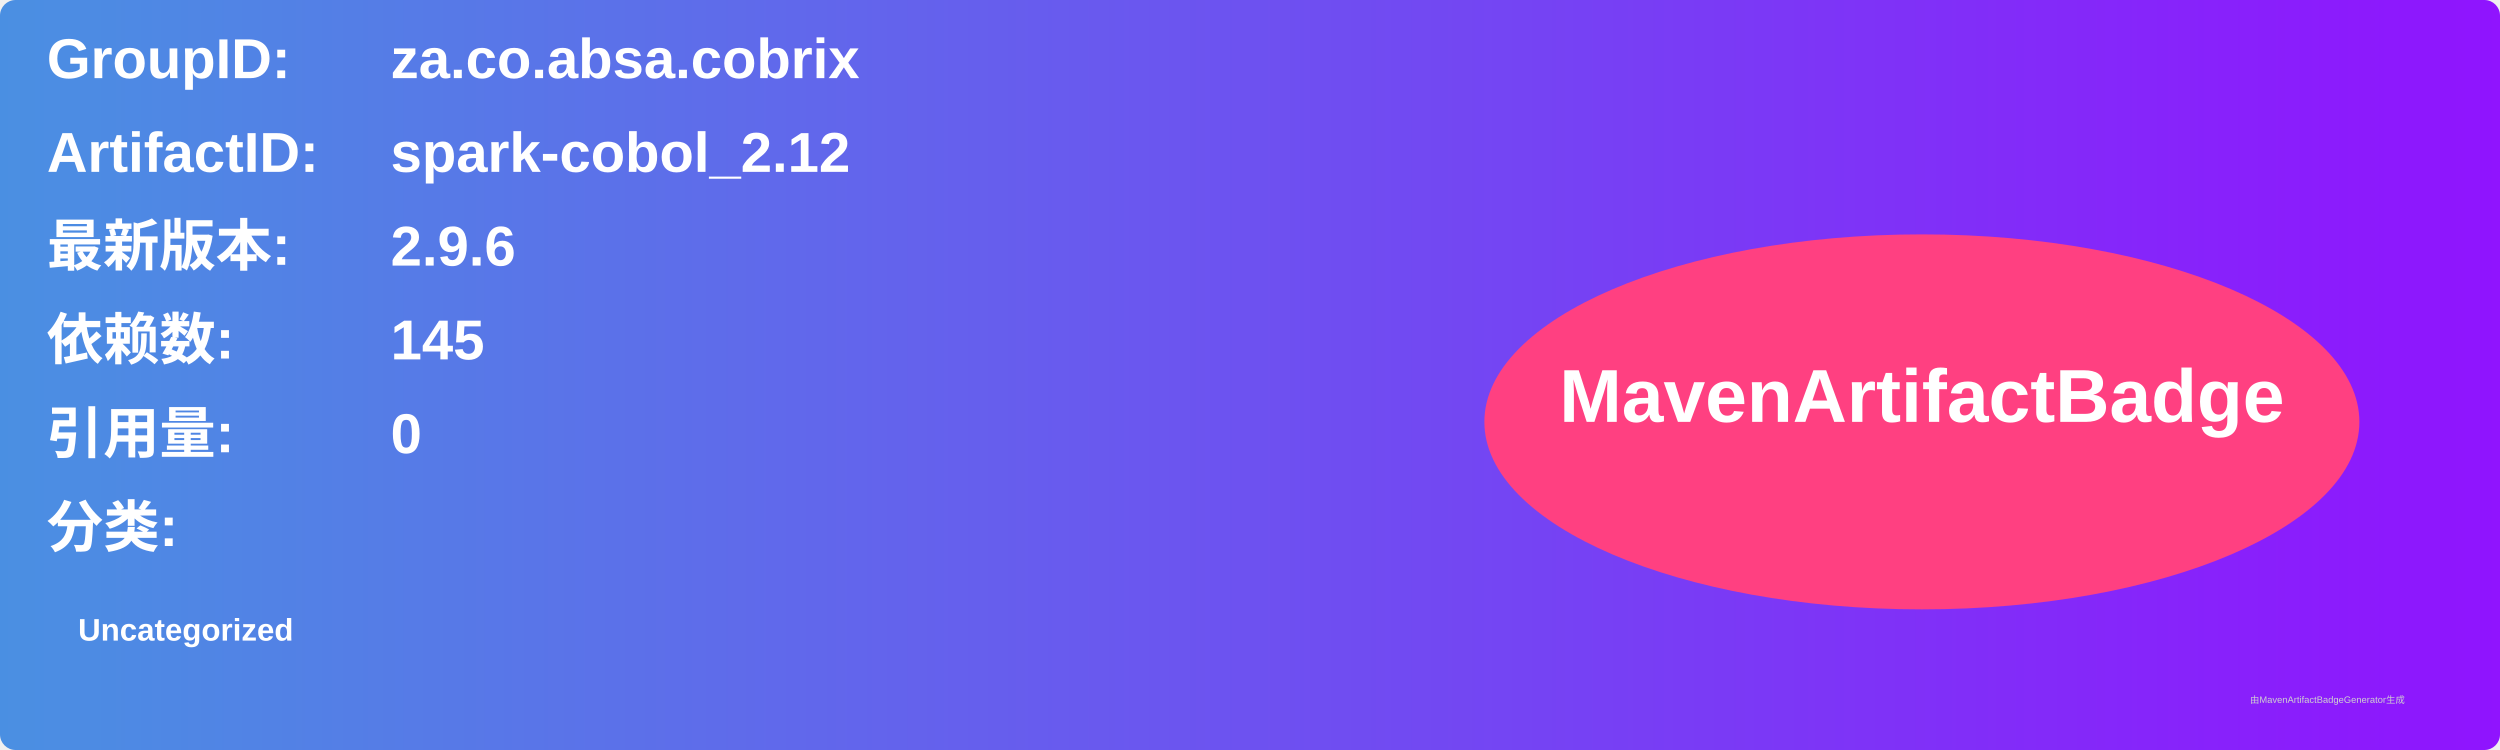
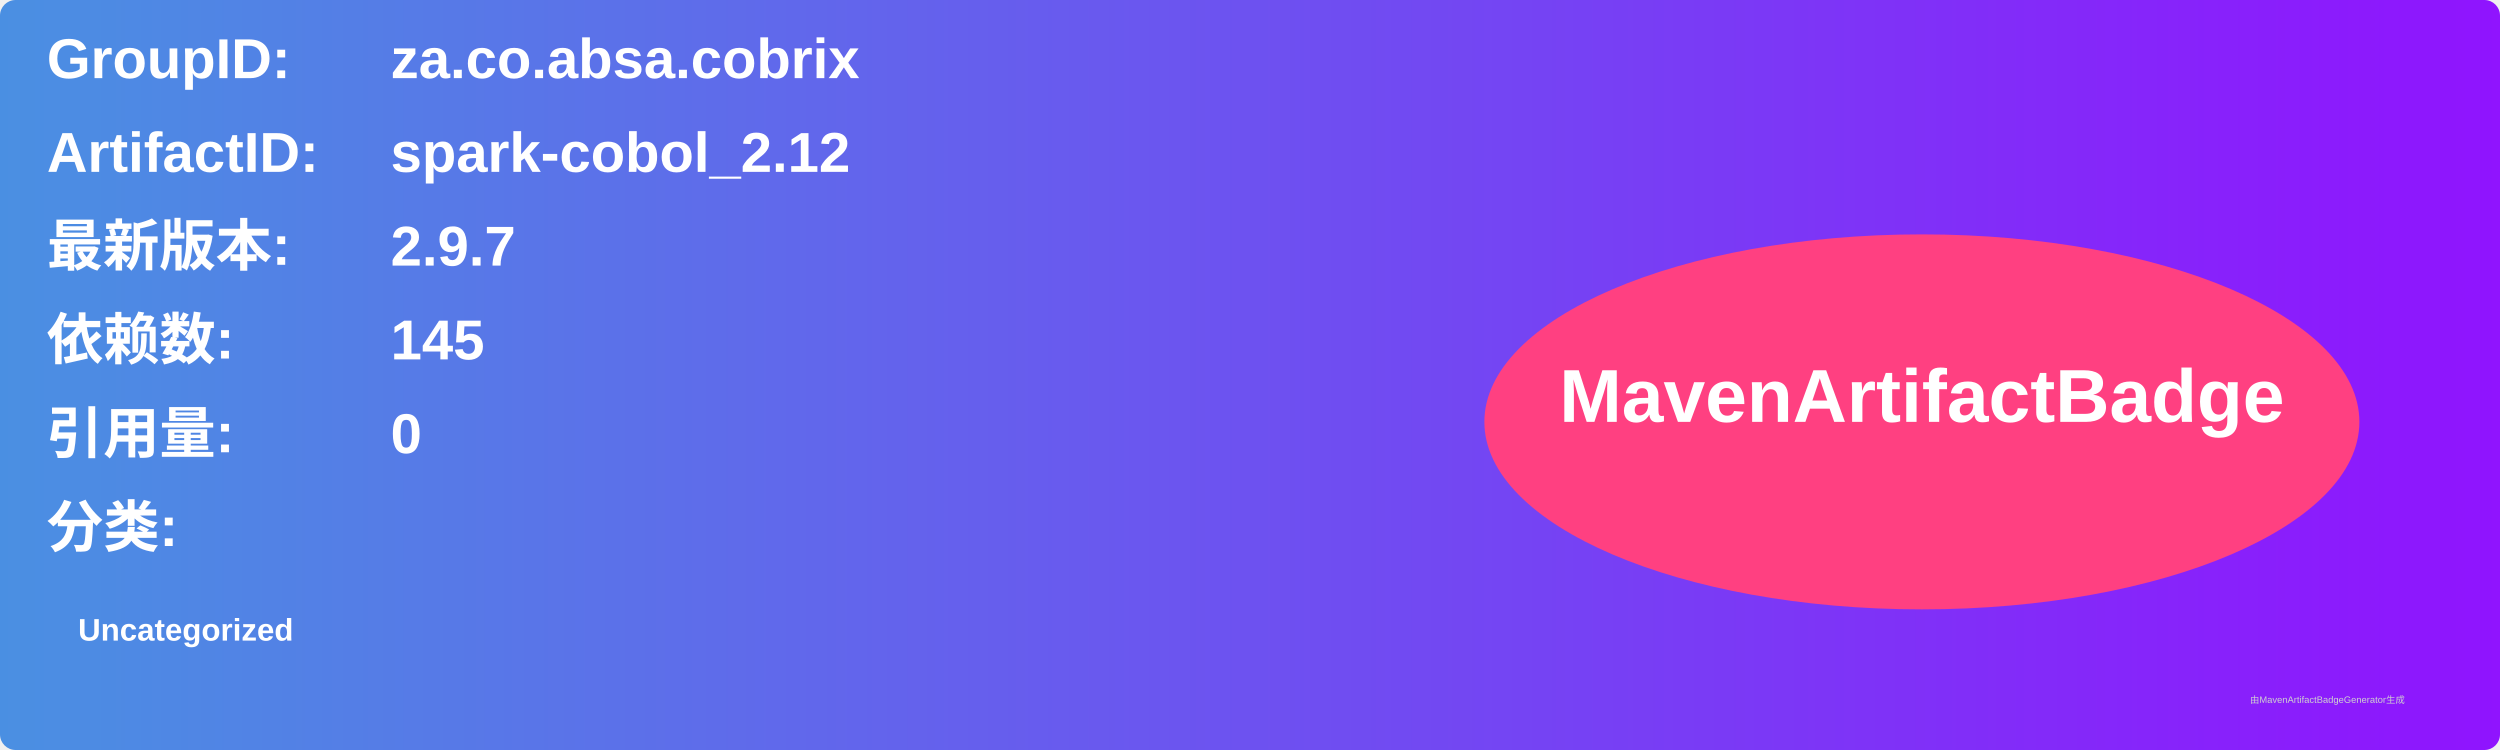
<svg xmlns="http://www.w3.org/2000/svg" width="800" height="240" viewBox="0 0 800 240">
  <linearGradient id="grad" x1="0%" y1="0%" x2="100%" y2="0%">
    <stop offset="0%" stop-color="#4a90e2" />
    <stop offset="100%" stop-color="#9013fe" />
  </linearGradient>
  <rect width="100%" height="100%" rx="5" ry="5" fill="url(#grad)" />
  <g transform="translate(15, 15)">
    <text x="0" y="10" font-family="Arial" font-size="18" fill="white" font-weight="bold" width="260">GroupID:</text>
    <text x="110" y="10" font-family="Arial" font-size="18" fill="white" font-weight="bold" width="460">za.co.absa.cobrix</text>
    <text x="0" y="40" font-family="Arial" font-size="18" fill="white" font-weight="bold" width="260">ArtifactID:</text>
    <text x="110" y="40" font-family="Arial" font-size="18" fill="white" font-weight="bold" width="460">spark-cobol_2.12</text>
    <text x="0" y="70" font-family="Arial" font-size="18" fill="white" font-weight="bold">最新版本:</text>
    <text x="110" y="70" font-family="Arial" font-size="18" fill="white" font-weight="bold">
-       <tspan font-weight="bold">2.9.6</tspan>
+       <tspan font-weight="bold">2.9.7</tspan>
    </text>
    <text x="0" y="100" font-family="Arial" font-size="18" fill="white" font-weight="bold">依赖数: </text>
    <text x="110" y="100" font-family="Arial" font-size="18" fill="white">
      <tspan font-weight="bold">145</tspan>
    </text>
    <text x="0" y="130" font-family="Arial" font-size="18" fill="white" font-weight="bold">引用量: </text>
    <text x="110" y="130" font-family="Arial" font-size="18" fill="white">
      <tspan font-weight="bold">0</tspan>
    </text>
    <text x="0" y="160" font-family="Arial" font-size="18" fill="white" font-weight="bold">分类:</text>
    <text x="10" y="190" font-family="Arial" font-size="10" fill="white">
      <tspan font-weight="bold">Uncategorized</tspan>
    </text>
    <ellipse cx="600" cy="120" rx="140" ry="60" fill="#ff4081" />
    <text x="600" y="120" text-anchor="middle" font-family="Arial" font-size="24" fill="white" font-weight="bold">MavenArtifactBadge</text>
  </g>
  <text x="720" y="225" font-family="Arial" font-size="3" fill="#d0d0d0">由MavenArtifactBadgeGenerator生成</text>
</svg>
